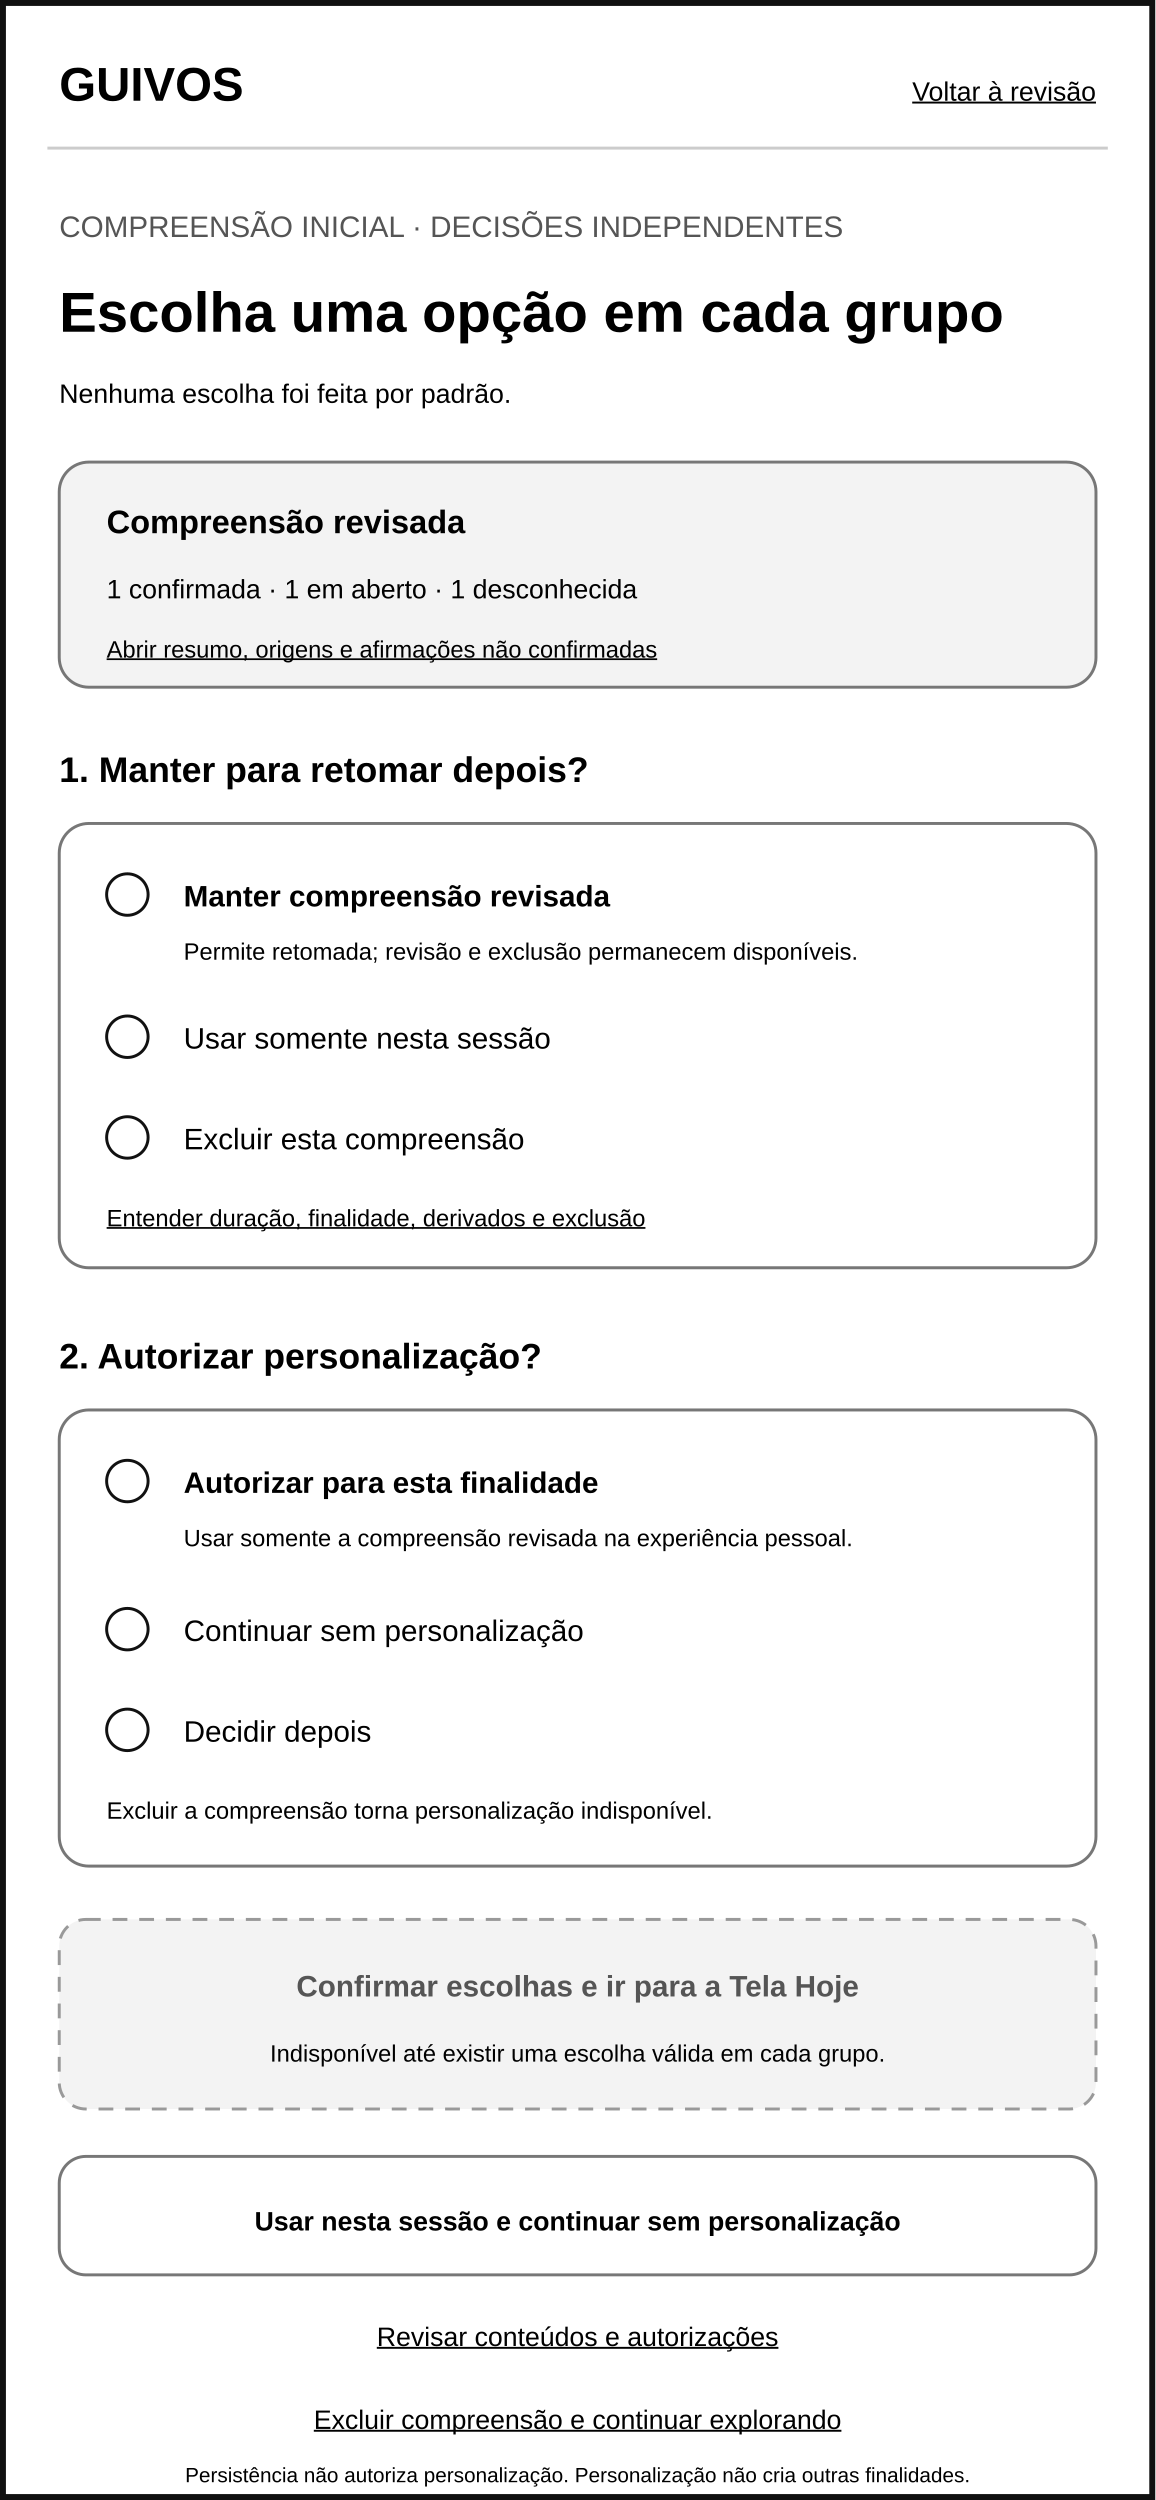
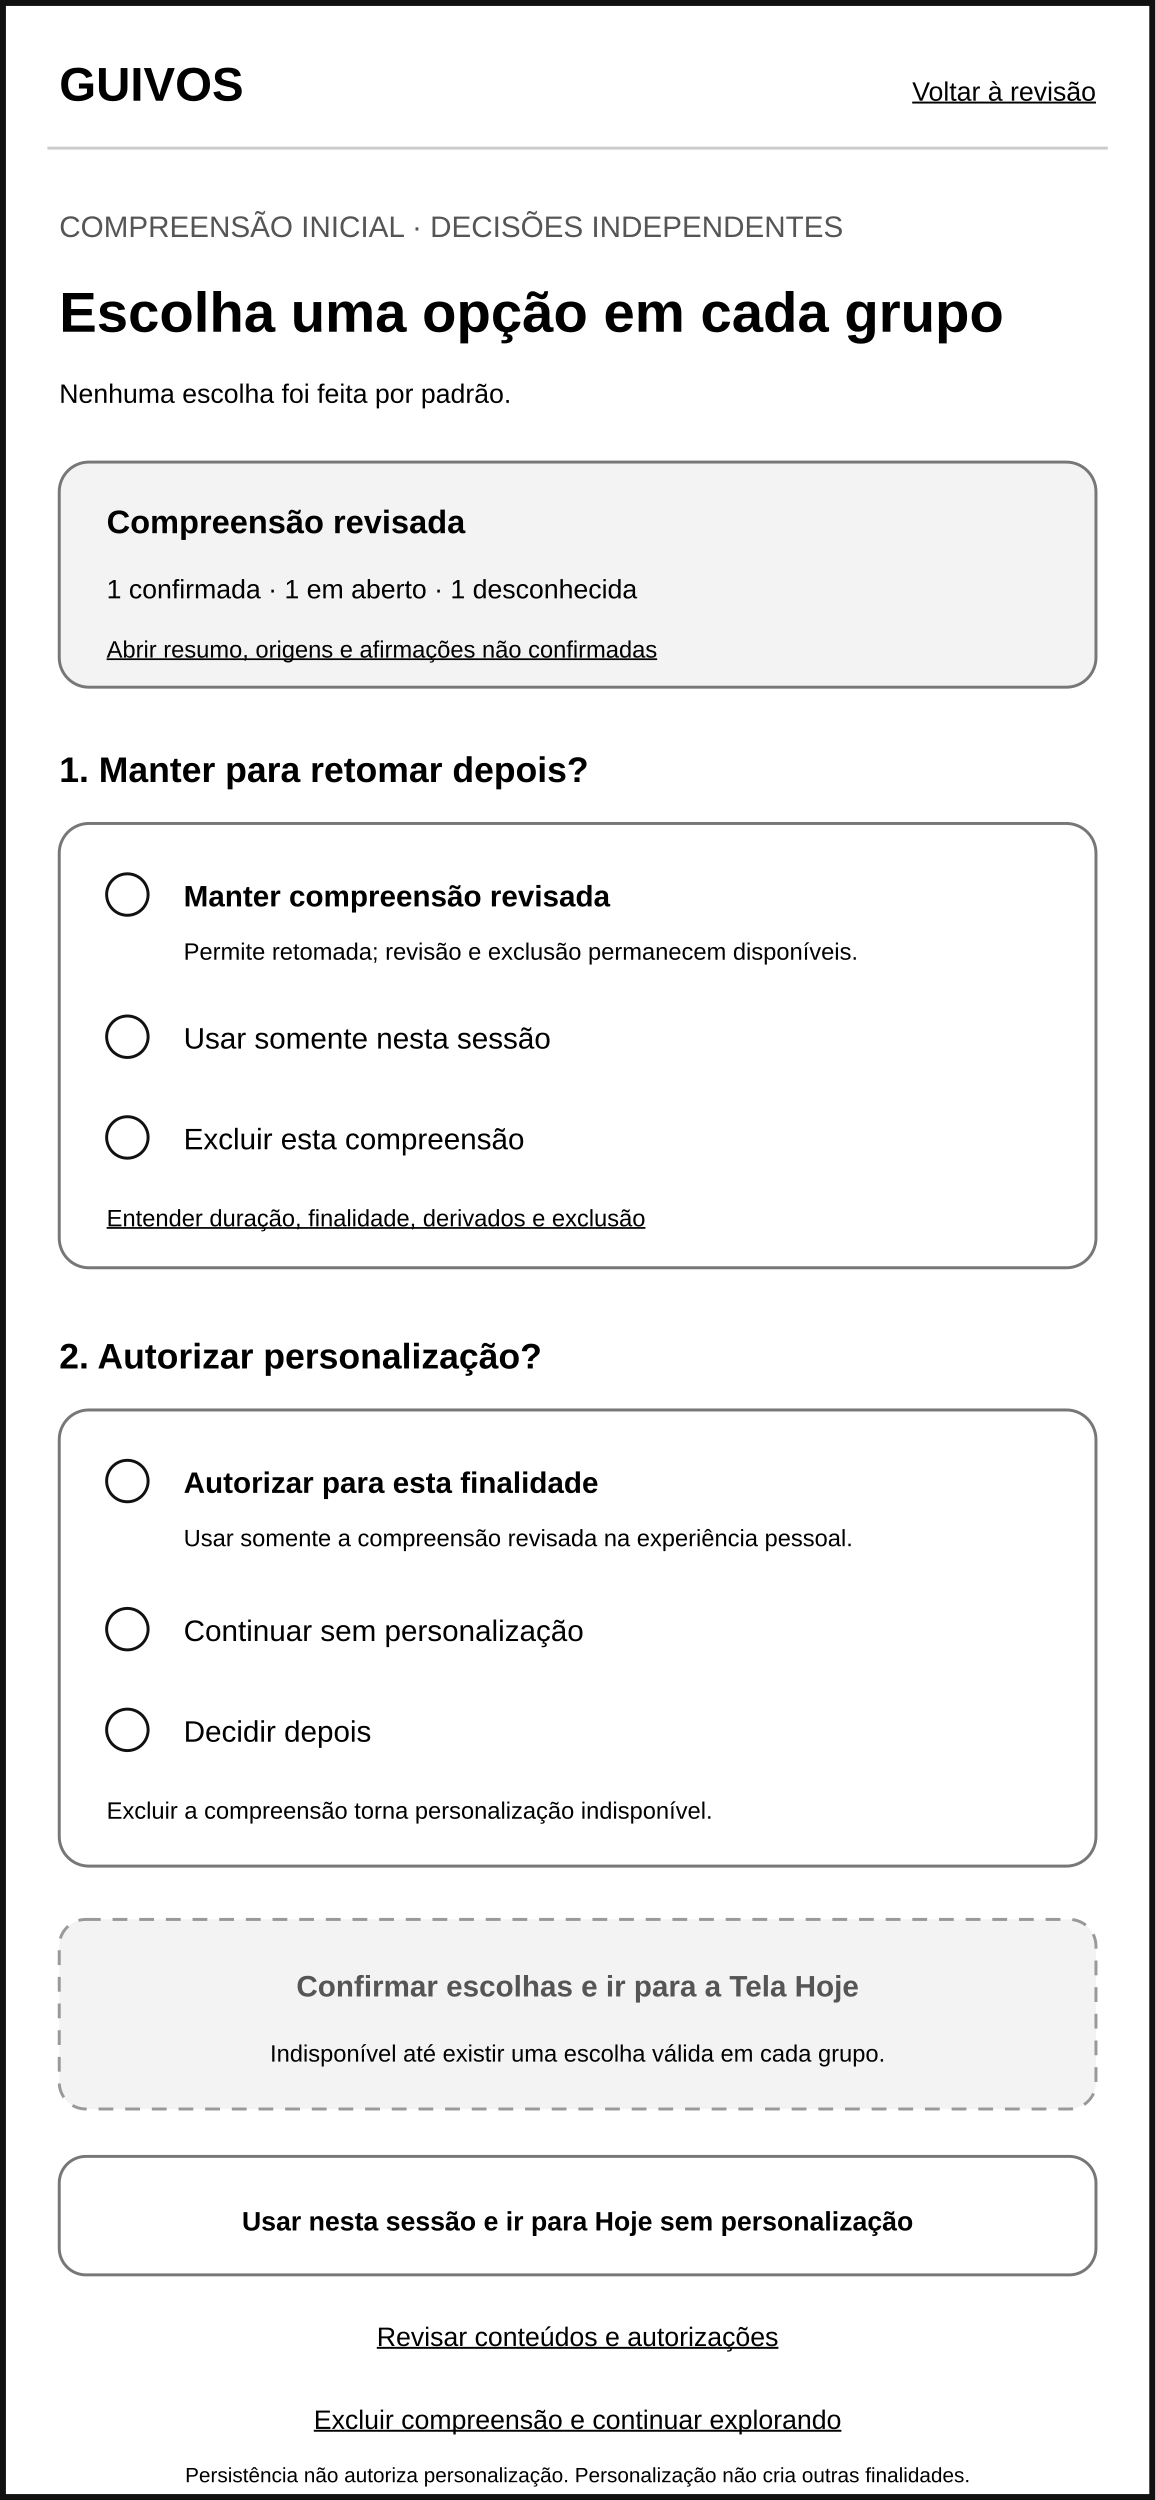
<svg xmlns="http://www.w3.org/2000/svg" width="390" height="844" viewBox="0 0 390 844" role="img" aria-labelledby="title desc">
  <rect width="390" height="844" fill="#ffffff" />
  <rect x="1" y="1" width="388" height="842" fill="none" stroke="#111111" stroke-width="2" />
  <text x="20" y="34" font-family="Arial, sans-serif" font-size="16" font-weight="700">GUIVOS</text>
  <text x="370" y="34" text-anchor="end" font-family="Arial, sans-serif" font-size="9" text-decoration="underline">Voltar à revisão</text>
  <line x1="16" y1="50" x2="374" y2="50" stroke="#cccccc" />
  <text x="20" y="80" font-family="Arial, sans-serif" font-size="10" fill="#555555">COMPREENSÃO INICIAL · DECISÕES INDEPENDENTES</text>
  <text x="20" y="112" font-family="Arial, sans-serif" font-size="19" font-weight="700">Escolha uma opção em cada grupo</text>
  <text x="20" y="136" font-family="Arial, sans-serif" font-size="9">Nenhuma escolha foi feita por padrão.</text>
  <rect x="20" y="156" width="350" height="76" rx="10" fill="#f3f3f3" stroke="#777777" />
  <text x="36" y="180" font-family="Arial, sans-serif" font-size="11" font-weight="700">Compreensão revisada</text>
  <text x="36" y="202" font-family="Arial, sans-serif" font-size="9">1 confirmada · 1 em aberto · 1 desconhecida</text>
  <text x="36" y="222" font-family="Arial, sans-serif" font-size="8" text-decoration="underline">Abrir resumo, origens e afirmações não confirmadas</text>
  <text x="20" y="264" font-family="Arial, sans-serif" font-size="12" font-weight="700">1. Manter para retomar depois?</text>
  <rect x="20" y="278" width="350" height="150" rx="10" fill="#ffffff" stroke="#777777" />
  <circle cx="43" cy="302" r="7" fill="#ffffff" stroke="#111111" />
  <text x="62" y="306" font-family="Arial, sans-serif" font-size="10" font-weight="700">Manter compreensão revisada</text>
  <text x="62" y="324" font-family="Arial, sans-serif" font-size="8">Permite retomada; revisão e exclusão permanecem disponíveis.</text>
  <circle cx="43" cy="350" r="7" fill="#ffffff" stroke="#111111" />
  <text x="62" y="354" font-family="Arial, sans-serif" font-size="10">Usar somente nesta sessão</text>
  <circle cx="43" cy="384" r="7" fill="#ffffff" stroke="#111111" />
  <text x="62" y="388" font-family="Arial, sans-serif" font-size="10">Excluir esta compreensão</text>
  <text x="36" y="414" font-family="Arial, sans-serif" font-size="8" text-decoration="underline">Entender duração, finalidade, derivados e exclusão</text>
  <text x="20" y="462" font-family="Arial, sans-serif" font-size="12" font-weight="700">2. Autorizar personalização?</text>
  <rect x="20" y="476" width="350" height="154" rx="10" fill="#ffffff" stroke="#777777" />
  <circle cx="43" cy="500" r="7" fill="#ffffff" stroke="#111111" />
  <text x="62" y="504" font-family="Arial, sans-serif" font-size="10" font-weight="700">Autorizar para esta finalidade</text>
  <text x="62" y="522" font-family="Arial, sans-serif" font-size="8">Usar somente a compreensão revisada na experiência pessoal.</text>
  <circle cx="43" cy="550" r="7" fill="#ffffff" stroke="#111111" />
  <text x="62" y="554" font-family="Arial, sans-serif" font-size="10">Continuar sem personalização</text>
  <circle cx="43" cy="584" r="7" fill="#ffffff" stroke="#111111" />
  <text x="62" y="588" font-family="Arial, sans-serif" font-size="10">Decidir depois</text>
  <text x="36" y="614" font-family="Arial, sans-serif" font-size="8">Excluir a compreensão torna personalização indisponível.</text>
  <rect x="20" y="648" width="350" height="64" rx="9" fill="#f3f3f3" stroke="#999999" stroke-dasharray="5 4" />
  <text x="195" y="674" text-anchor="middle" font-family="Arial, sans-serif" font-size="10" fill="#555555" font-weight="700">Confirmar escolhas e ir para a Tela Hoje</text>
  <text x="195" y="696" text-anchor="middle" font-family="Arial, sans-serif" font-size="8">Indisponível até existir uma escolha válida em cada grupo.</text>
  <rect x="20" y="728" width="350" height="40" rx="9" fill="#ffffff" stroke="#777777" />
-   <text x="195" y="753" text-anchor="middle" font-family="Arial, sans-serif" font-size="9" font-weight="700">Usar nesta sessão e continuar sem personalização</text>
+   <text x="195" y="753" text-anchor="middle" font-family="Arial, sans-serif" font-size="9" font-weight="700">Usar nesta sessão e ir para Hoje sem personalização</text>
  <text x="195" y="792" text-anchor="middle" font-family="Arial, sans-serif" font-size="9" text-decoration="underline">Revisar conteúdos e autorizações</text>
  <text x="195" y="820" text-anchor="middle" font-family="Arial, sans-serif" font-size="9" text-decoration="underline">Excluir compreensão e continuar explorando</text>
  <text x="195" y="838" text-anchor="middle" font-family="Arial, sans-serif" font-size="7">Persistência não autoriza personalização. Personalização não cria outras finalidades.</text>
</svg>
